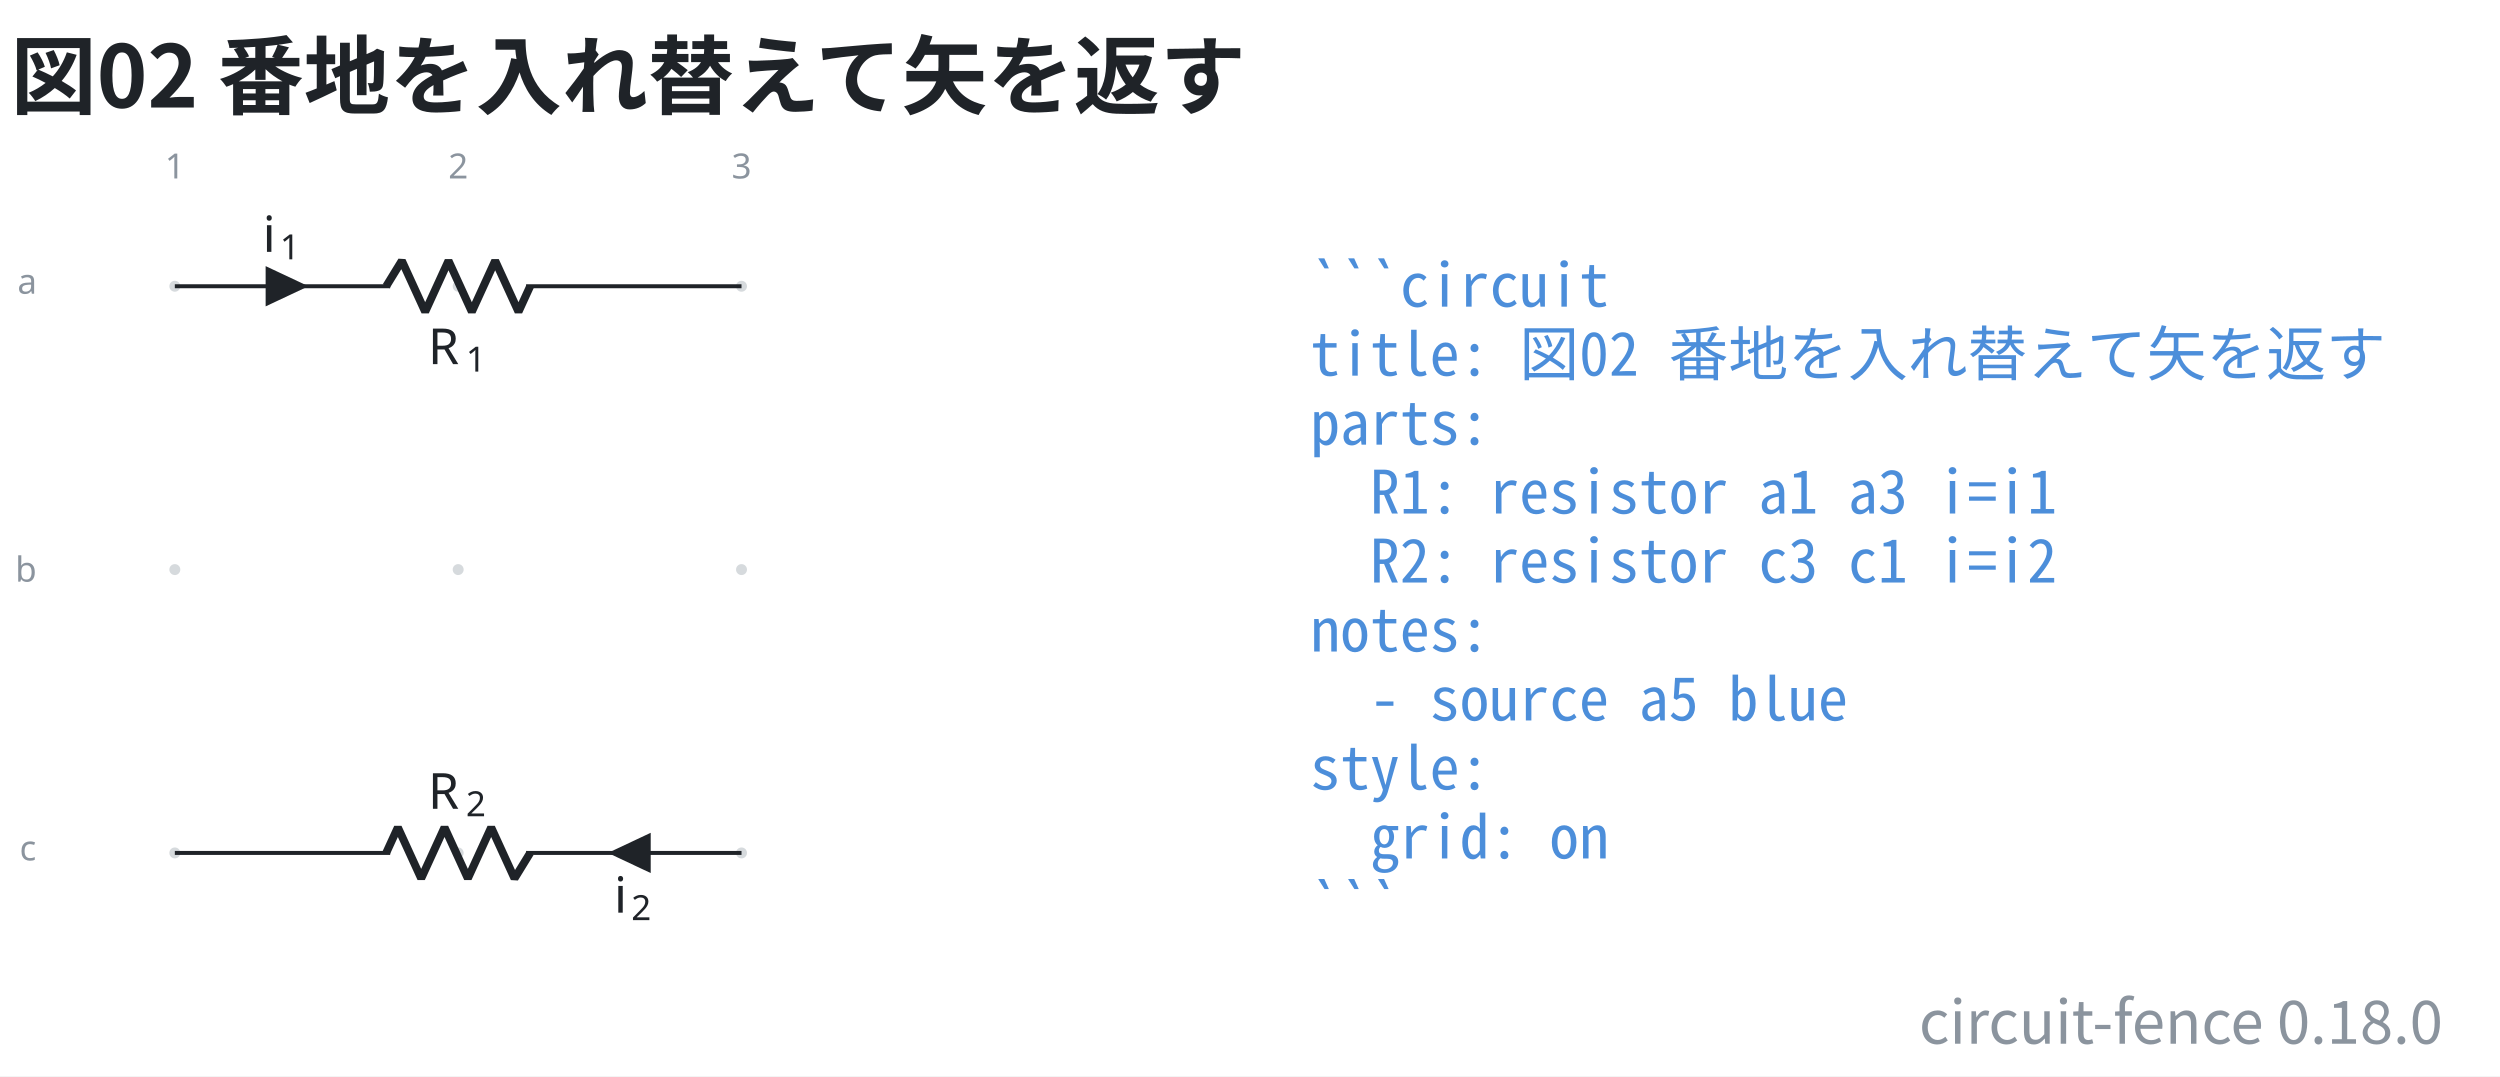
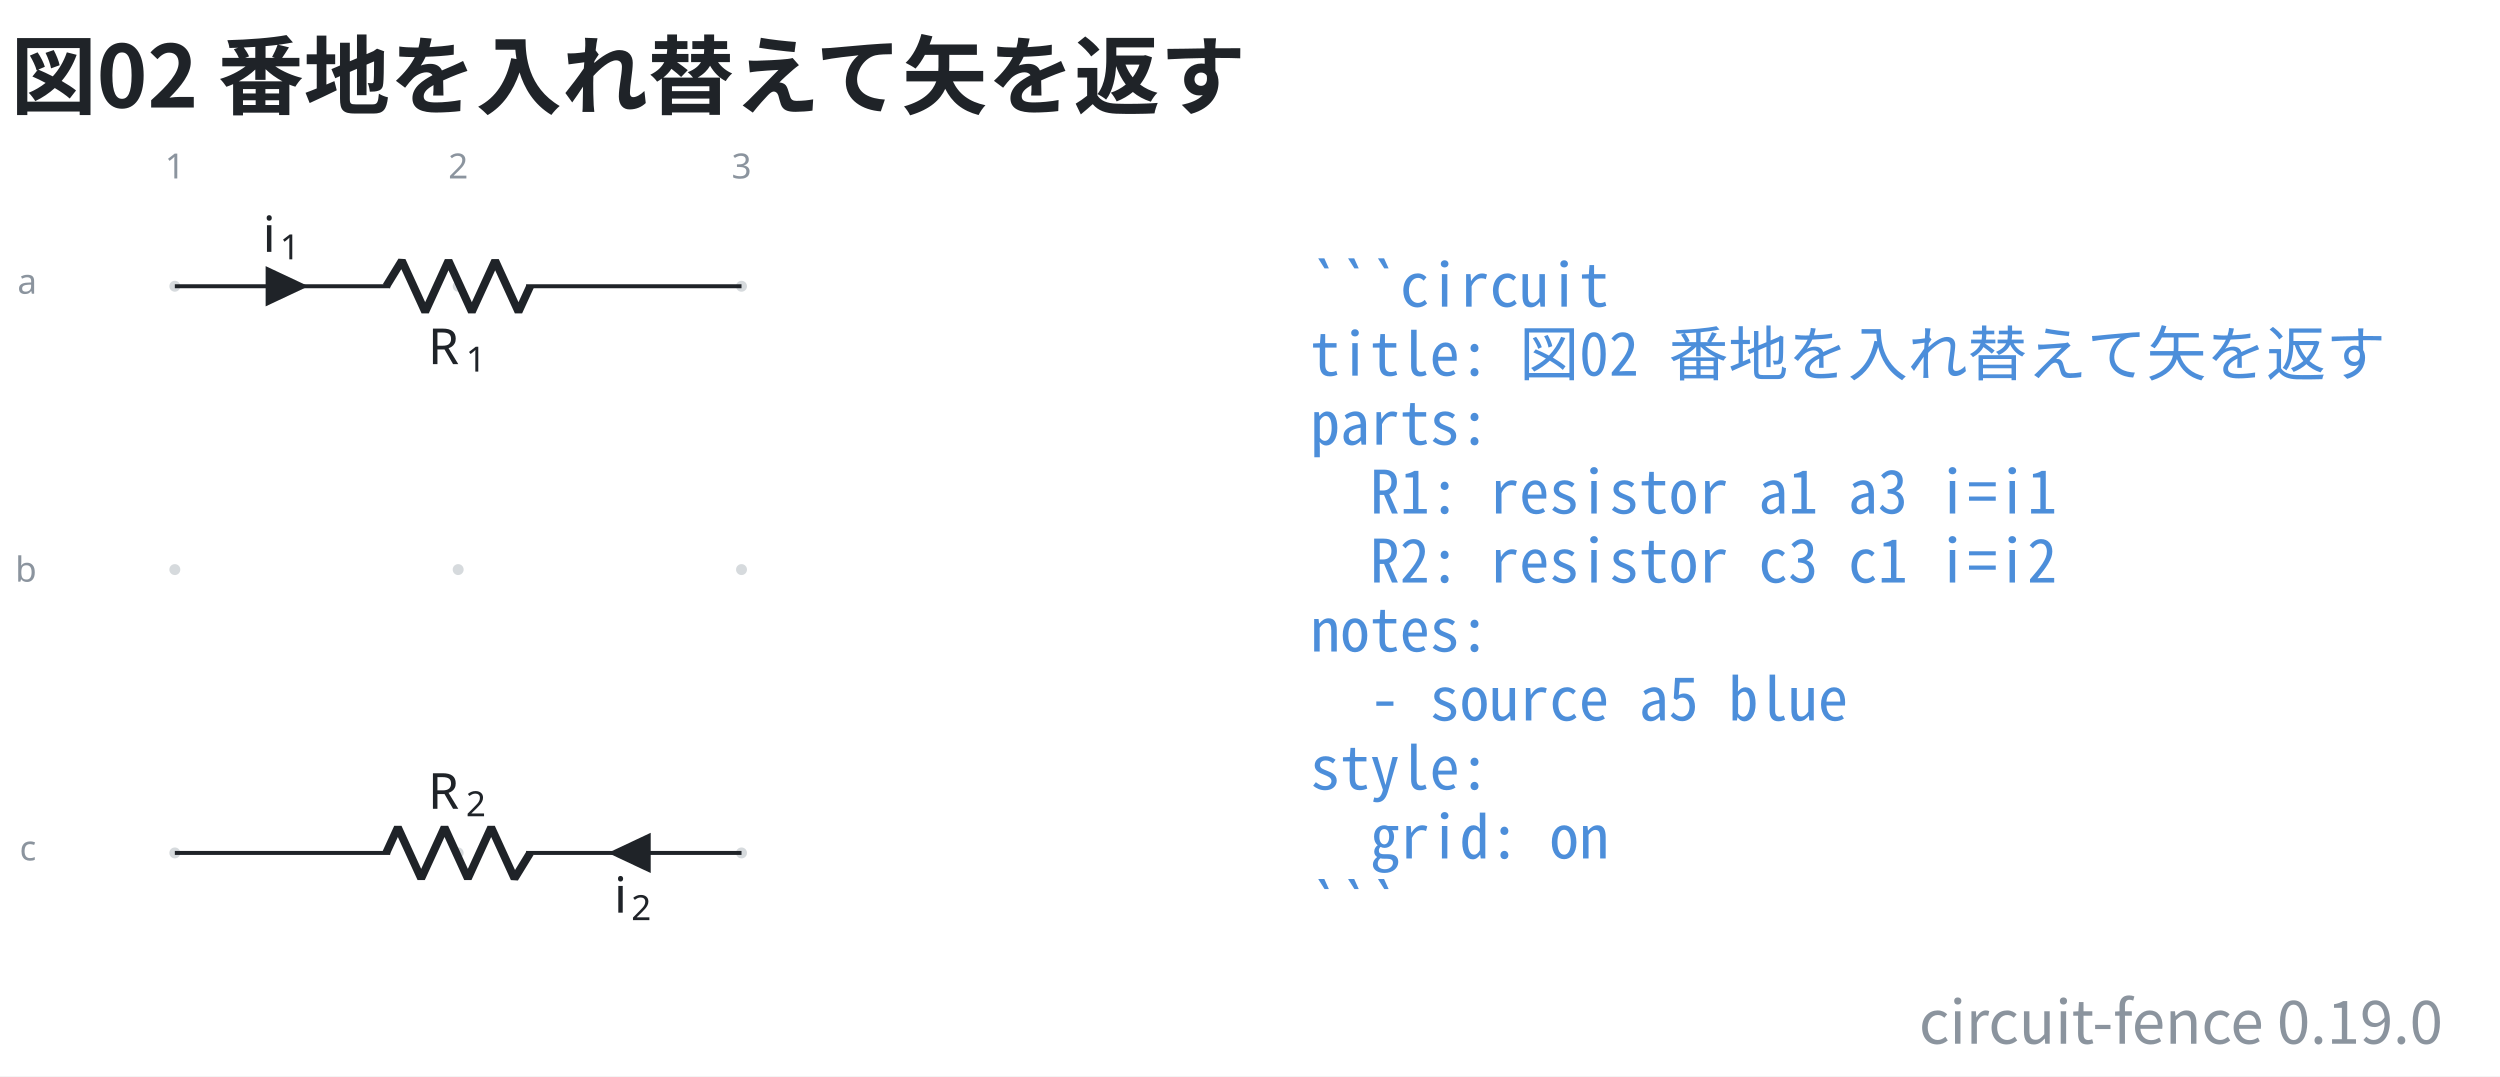
- <svg xmlns="http://www.w3.org/2000/svg" data-figure-paper="#ffffff" data-circuit-fence="0.18.0" fill="#1f2328" width="669.458" height="288.207" viewBox="-72 -72 502.093 216.155">
+ <svg xmlns="http://www.w3.org/2000/svg" data-figure-paper="#ffffff" data-circuit-fence="0.19.0" fill="#1f2328" width="669.458" height="288.207" viewBox="-72 -72 502.093 216.155">
  <rect x="-72" y="-72" width="502.093" height="216.155" fill="#ffffff" />
  <g stroke="#1f2328" stroke-miterlimit="10" stroke-width=".8">
    <path fill="#8b949e" fill-opacity=".35" stroke="none" stroke-opacity=".35" d="M-35.787-14.511a1.1 1.1 0 1 0-2.2 0 1.1 1.1 0 0 0 2.2 0M-35.787 42.394a1.1 1.1 0 1 0-2.2 0 1.1 1.1 0 0 0 2.2 0M-35.787 99.3a1.1 1.1 0 1 0-2.2 0 1.1 1.1 0 0 0 2.2 0M21.118-14.511a1.1 1.1 0 1 0-2.2 0 1.1 1.1 0 0 0 2.2 0M21.118 42.394a1.1 1.1 0 1 0-2.2 0 1.1 1.1 0 0 0 2.2 0M21.118 99.3a1.1 1.1 0 1 0-2.2 0 1.1 1.1 0 0 0 2.2 0M78.024-14.511a1.1 1.1 0 1 0-2.2 0 1.1 1.1 0 0 0 2.2 0M78.024 42.394a1.1 1.1 0 1 0-2.2 0 1.1 1.1 0 0 0 2.2 0M78.024 99.3a1.1 1.1 0 1 0-2.2 0 1.1 1.1 0 0 0 2.2 0m-1.1 0" />
    <g fill="#8b949e" stroke="#8b949e">
      <text x="-36.887" y="-14.511" fill="#8b949e" stroke="none" font-family="cmr7" font-size="7" transform="translate(-1.993 -21.645)">1</text>
    </g>
    <g fill="#8b949e" stroke="#8b949e">
      <text x="-36.887" y="-14.511" fill="#8b949e" stroke="none" font-family="cmr7" font-size="7" transform="translate(54.912 -21.645)">2</text>
    </g>
    <g fill="#8b949e" stroke="#8b949e">
      <text x="-36.887" y="-14.511" fill="#8b949e" stroke="none" font-family="cmr7" font-size="7" transform="translate(111.818 -21.645)">3</text>
    </g>
    <g fill="#8b949e" stroke="#8b949e">
      <text x="-36.887" y="-14.511" fill="#8b949e" stroke="none" font-family="cmr7" font-size="7" transform="translate(-31.62 1.507)">a</text>
    </g>
    <g fill="#8b949e" stroke="#8b949e">
      <text x="-36.887" y="-14.511" fill="#8b949e" stroke="none" font-family="cmr7" font-size="7" transform="translate(-32.05 59.336)">b</text>
    </g>
    <g fill="#8b949e" stroke="#8b949e">
      <text x="-36.887" y="-14.511" fill="#8b949e" stroke="none" font-family="cmr7" font-size="7" transform="translate(-31.189 115.318)">c</text>
    </g>
    <path fill="none" d="M-36.887-14.511h.4m-.4 0H6.36m27.315 0h43.248m-113.811 0H6.36m70.163 0h.4" />
    <g stroke-linejoin="bevel" stroke-width="1.6">
      <path fill="none" d="m5.561-14.511 3.143-5.122L13.39-9.39l4.685-10.243L22.761-9.39l4.686-10.243L32.133-9.39l2.343-5.121" />
    </g>
    <g stroke="none">
      <text x="-36.887" y="-14.511" font-family="cmmi10" font-size="10" transform="translate(50.866 15.648)">R</text>
      <text x="-29.294" y="-13.011" font-family="cmr7" font-size="7" transform="translate(50.866 15.648)">1</text>
    </g>
    <path d="M-18.25-14.511v3.414l7.255-3.414-7.256-3.415v3.415" />
    <g stroke="none">
      <text x="-36.887" y="-14.511" font-family="cmmi10" font-size="10" transform="translate(17.658 -6.9)">i</text>
      <text x="-33.442" y="-13.011" font-family="cmr7" font-size="7" transform="translate(17.658 -6.9)">1</text>
    </g>
    <path fill="none" d="M76.924 99.3h-.4m.4 0H33.676m-27.315 0h-43.248m113.811 0H33.676m-70.163 0h-.4" />
    <g stroke-linejoin="bevel" stroke-width="1.6">
      <path fill="none" d="m34.476 99.3-3.143 5.121-4.686-10.243-4.686 10.243-4.686-10.243-4.685 10.243-4.686-10.243L5.561 99.3" />
    </g>
    <g stroke="none">
      <text x="-36.887" y="-14.511" font-family="cmmi10" font-size="10" transform="translate(50.866 104.948)">R</text>
      <text x="-29.294" y="-13.011" font-family="cmr7" font-size="7" transform="translate(50.866 104.948)">2</text>
    </g>
    <path d="M58.287 99.3v-3.415L51.032 99.3l7.255 3.414V99.3" />
    <g stroke="none">
      <text x="-36.887" y="-14.511" font-family="cmmi10" font-size="10" transform="translate(88.221 125.806)">i</text>
      <text x="-33.442" y="-13.011" font-family="cmr7" font-size="7" transform="translate(88.221 125.806)">2</text>
    </g>
    <g>
      <text x="-36.887" y="-14.511" fill="#4c8eda" stroke="none" font-family="'Noto Sans Mono CJK JP',ui-monospace,'SFMono-Regular',Consolas,'Liberation Mono',monospace" font-size="12" transform="translate(228.022 4.1)" xml:space="preserve">```circuit</text>
    </g>
    <g>
      <text x="-36.887" y="-14.511" fill="#4c8eda" stroke="none" font-family="'Noto Sans Mono CJK JP',ui-monospace,'SFMono-Regular',Consolas,'Liberation Mono',monospace" font-size="12" transform="translate(228.022 17.956)" xml:space="preserve">title: 図02 番地を入れ替えて矢を返す</text>
    </g>
    <g>
      <text x="-36.887" y="-14.511" fill="#4c8eda" stroke="none" font-family="'Noto Sans Mono CJK JP',ui-monospace,'SFMono-Regular',Consolas,'Liberation Mono',monospace" font-size="12" transform="translate(228.022 31.813)" xml:space="preserve">parts:</text>
    </g>
    <g>
      <text x="-36.887" y="-14.511" fill="#4c8eda" stroke="none" font-family="'Noto Sans Mono CJK JP',ui-monospace,'SFMono-Regular',Consolas,'Liberation Mono',monospace" font-size="12" transform="translate(228.022 45.641)" xml:space="preserve">  R1: resistor a1 a3 i=i1</text>
    </g>
    <g>
      <text x="-36.887" y="-14.511" fill="#4c8eda" stroke="none" font-family="'Noto Sans Mono CJK JP',ui-monospace,'SFMono-Regular',Consolas,'Liberation Mono',monospace" font-size="12" transform="translate(228.022 59.498)" xml:space="preserve">  R2: resistor c3 c1 i=i2</text>
    </g>
    <g>
      <text x="-36.887" y="-14.511" fill="#4c8eda" stroke="none" font-family="'Noto Sans Mono CJK JP',ui-monospace,'SFMono-Regular',Consolas,'Liberation Mono',monospace" font-size="12" transform="translate(228.022 73.354)" xml:space="preserve">notes:</text>
    </g>
    <g>
      <text x="-36.887" y="-14.511" fill="#4c8eda" stroke="none" font-family="'Noto Sans Mono CJK JP',ui-monospace,'SFMono-Regular',Consolas,'Liberation Mono',monospace" font-size="12" transform="translate(228.022 87.21)" xml:space="preserve">  - source a5 blue</text>
    </g>
    <g>
      <text x="-36.887" y="-14.511" fill="#4c8eda" stroke="none" font-family="'Noto Sans Mono CJK JP',ui-monospace,'SFMono-Regular',Consolas,'Liberation Mono',monospace" font-size="12" transform="translate(228.022 101.067)" xml:space="preserve">style:</text>
    </g>
    <g>
      <text x="-36.887" y="-14.511" fill="#4c8eda" stroke="none" font-family="'Noto Sans Mono CJK JP',ui-monospace,'SFMono-Regular',Consolas,'Liberation Mono',monospace" font-size="12" transform="translate(228.022 114.924)" xml:space="preserve">  grid: on</text>
    </g>
    <g>
      <text x="-36.887" y="-14.511" fill="#4c8eda" stroke="none" font-family="'Noto Sans Mono CJK JP',ui-monospace,'SFMono-Regular',Consolas,'Liberation Mono',monospace" font-size="12" transform="translate(228.022 128.751)" xml:space="preserve">```</text>
    </g>
    <g>
      <text x="-36.887" y="-14.511" fill="#1f2328" stroke="none" font-family="'Noto Sans CJK JP','Noto Sans JP','Hiragino Sans','Yu Gothic',sans-serif" font-size="17.28" transform="translate(-32.983 -35.889)" font-weight="bold">図02 番地を入れ替えて矢を返す</text>
    </g>
    <g>
-       <text x="-36.887" y="-14.511" fill="#8b949e" stroke="none" font-family="'Noto Sans CJK JP','Noto Sans JP','Hiragino Sans','Yu Gothic',sans-serif" font-size="12" transform="translate(455.502 152.124)" text-anchor="end">circuit-fence 0.18.0</text>
+       <text x="-36.887" y="-14.511" fill="#8b949e" stroke="none" font-family="'Noto Sans CJK JP','Noto Sans JP','Hiragino Sans','Yu Gothic',sans-serif" font-size="12" transform="translate(455.502 152.124)" text-anchor="end">circuit-fence 0.19.0</text>
    </g>
  </g>
</svg>
